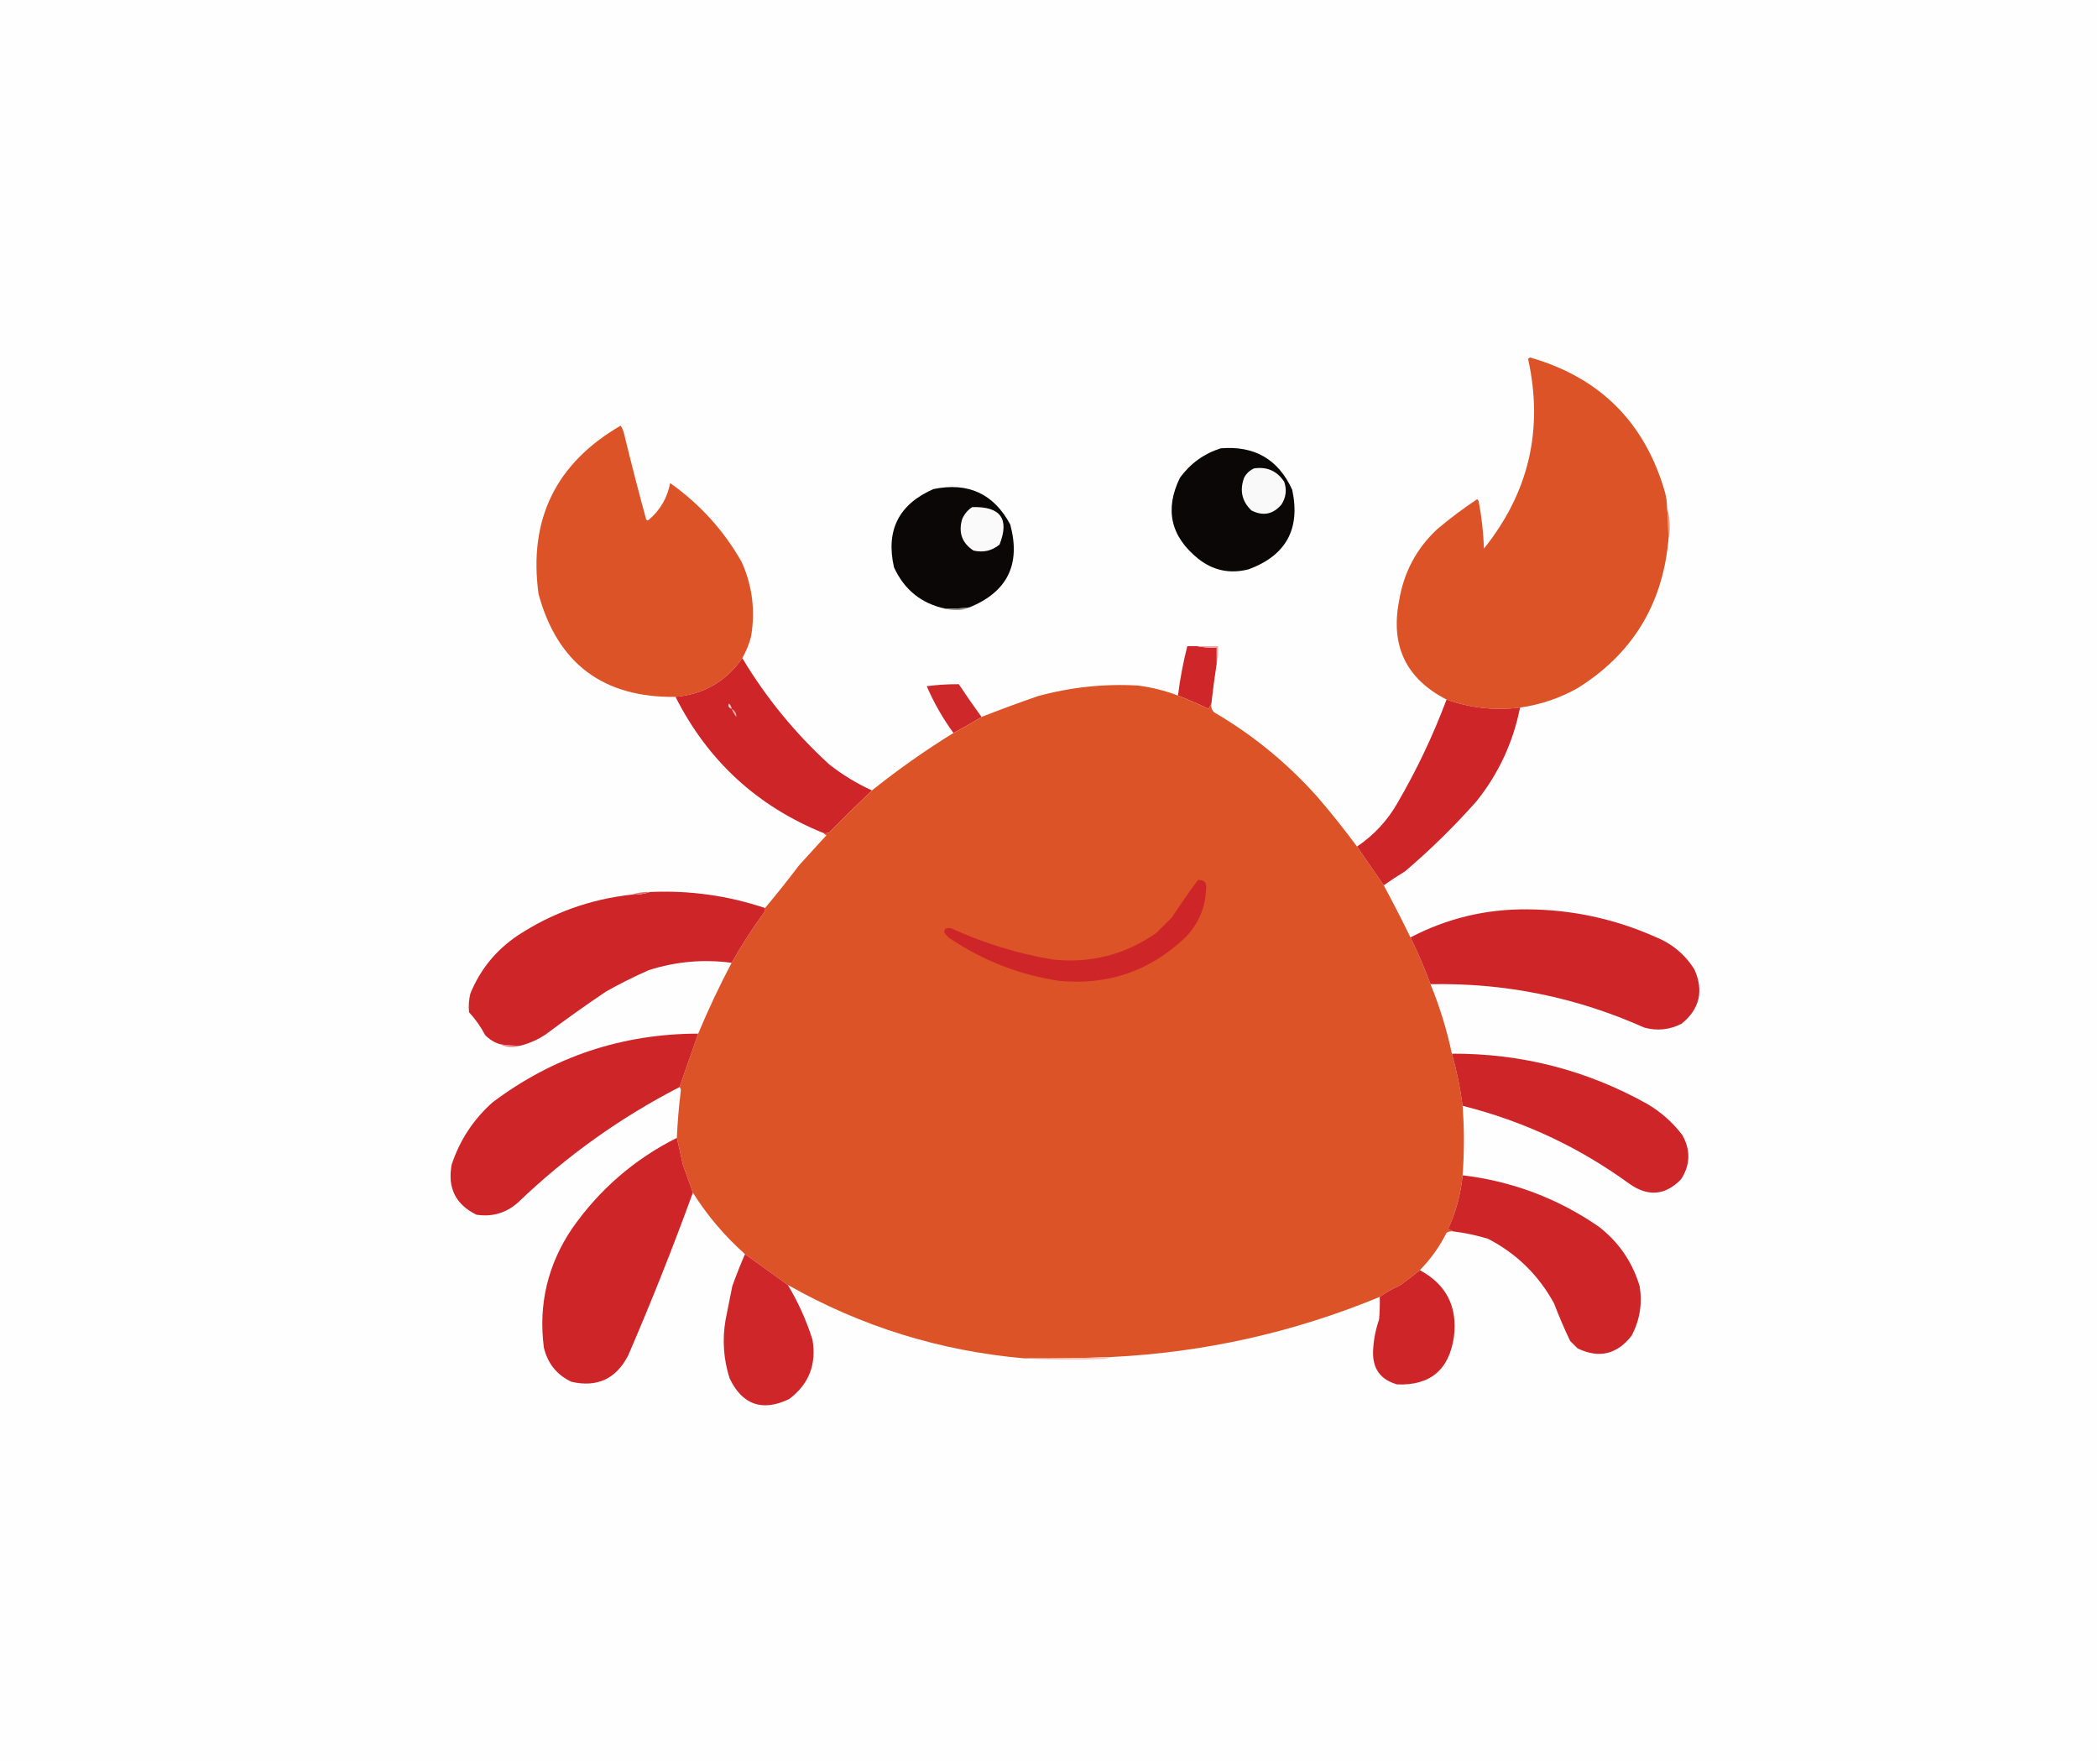
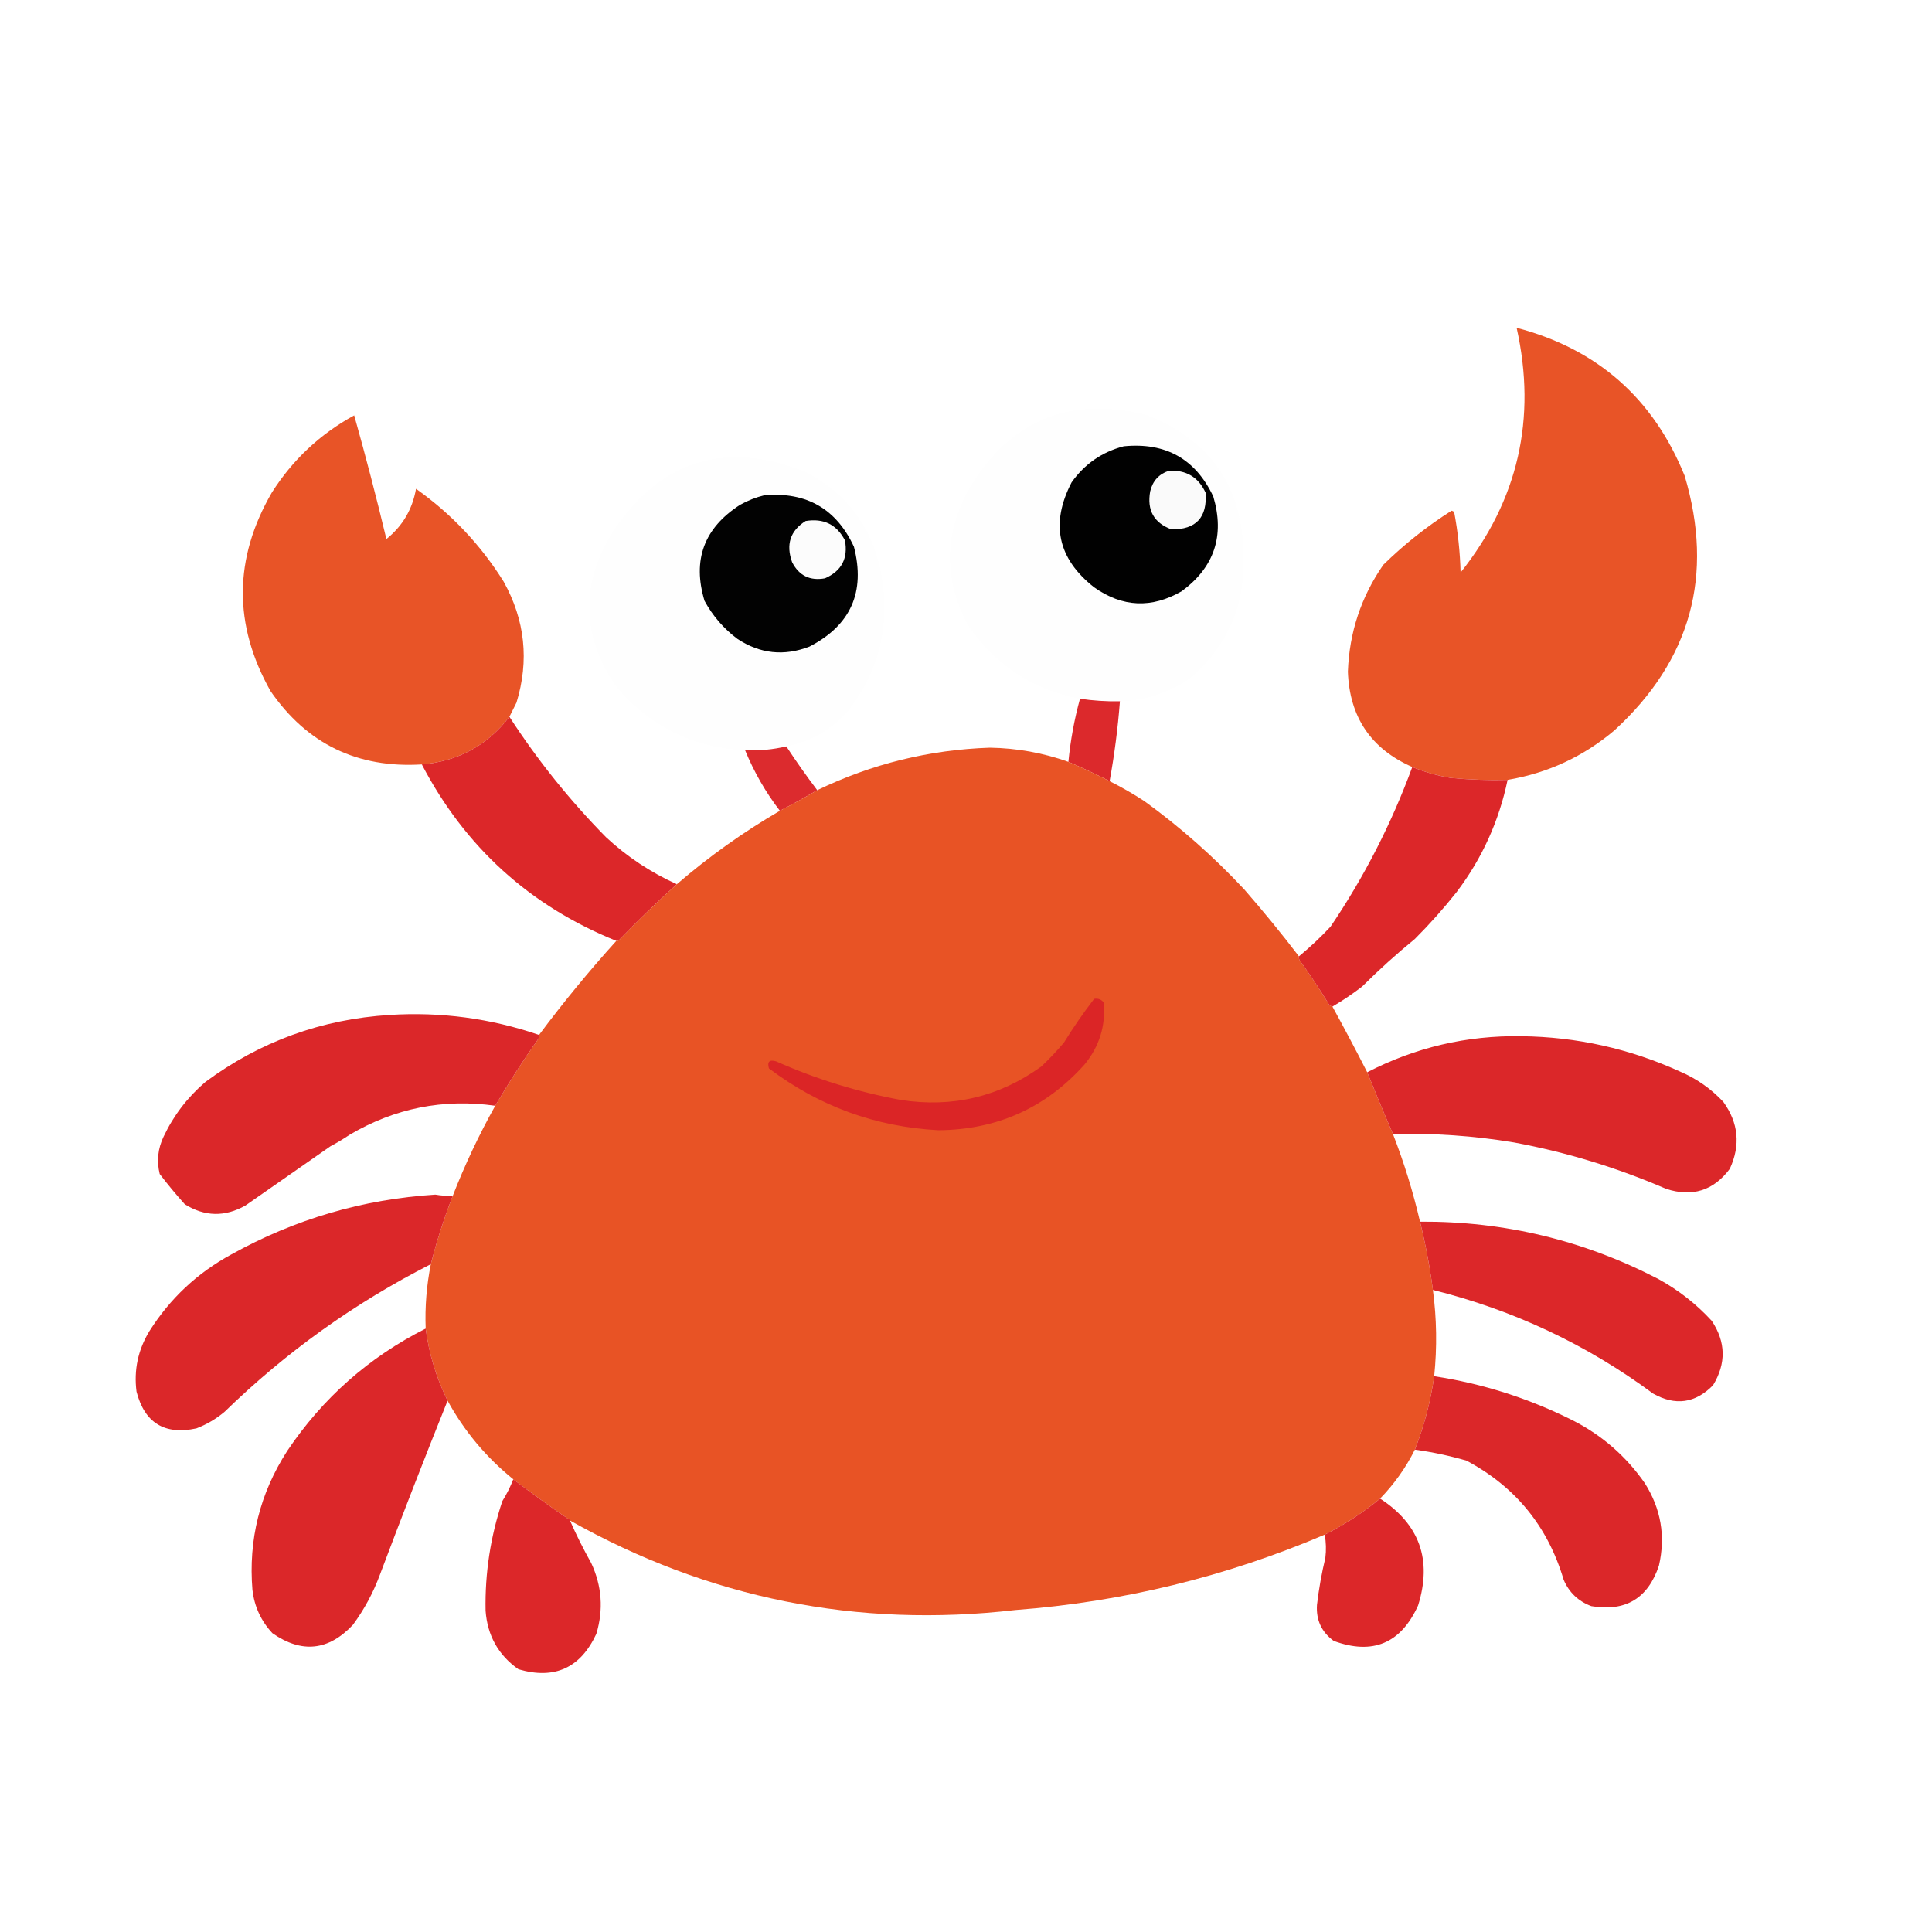
- <svg xmlns="http://www.w3.org/2000/svg" version="1.1" width="1570px" height="1320px" style="shape-rendering:geometricPrecision; text-rendering:geometricPrecision; image-rendering:optimizeQuality; fill-rule:evenodd; clip-rule:evenodd">
+ <svg xmlns="http://www.w3.org/2000/svg" version="1.1" width="1500px" height="1500px" style="shape-rendering:geometricPrecision; text-rendering:geometricPrecision; image-rendering:optimizeQuality; fill-rule:evenodd; clip-rule:evenodd">
  <g>
-     <path style="opacity:1" fill="#fefefe" d="M -0.5,-0.5 C 522.833,-0.5 1046.17,-0.5 1569.5,-0.5C 1569.5,439.5 1569.5,879.5 1569.5,1319.5C 1046.17,1319.5 522.833,1319.5 -0.5,1319.5C -0.5,879.5 -0.5,439.5 -0.5,-0.5 Z" />
+     <path style="opacity:0.992" fill="#e85325" d="M 1170.5,605.5 C 1156,605.883 1141.33,605.383 1126.5,604C 1116.16,602.276 1106.16,599.442 1096.5,595.5C 1064.44,581.411 1047.78,556.745 1046.5,521.5C 1047.59,491.054 1056.76,463.387 1074,438.5C 1090.24,422.583 1107.91,408.583 1127,396.5C 1127.77,396.645 1128.44,396.978 1129,397.5C 1131.93,413.026 1133.6,428.693 1134,444.5C 1178.71,388.299 1193.21,324.966 1177.5,254.5C 1240.15,270.971 1283.65,309.305 1308,369.5C 1330.93,446.708 1312.76,512.542 1253.5,567C 1229.41,587.376 1201.74,600.21 1170.5,605.5 Z" />
  </g>
  <g>
-     <path style="opacity:1" fill="#dc5328" d="M 1247.5,379.5 C 1248.19,387.816 1248.52,396.149 1248.5,404.5C 1244,452.693 1221.33,489.527 1180.5,515C 1167.09,522.525 1152.76,527.359 1137.5,529.5C 1118.65,531.851 1100.31,529.851 1082.5,523.5C 1052.23,507.943 1040.4,483.277 1047,449.5C 1050.49,428.306 1059.99,410.472 1075.5,396C 1085.08,387.923 1095.08,380.423 1105.5,373.5C 1105.83,374 1106.17,374.5 1106.5,375C 1108.75,386.698 1110.09,398.531 1110.5,410.5C 1144.16,368.551 1155.16,321.218 1143.5,268.5C 1144,268.167 1144.5,267.833 1145,267.5C 1197.33,282.501 1231,316.167 1246,368.5C 1246.94,372.114 1247.44,375.78 1247.5,379.5 Z" />
+     <path style="opacity:0.989" fill="#fefefe" d="M 869.5,544.5 C 859.104,544.682 848.771,544.015 838.5,542.5C 801.167,535.265 772,515.932 751,484.5C 732.491,448.858 733.157,413.525 753,378.5C 784.625,326.289 830.125,307.455 889.5,322C 940.109,341.515 965.443,378.515 965.5,433C 966.408,471.17 952.408,502.504 923.5,527C 907.196,537.934 889.196,543.768 869.5,544.5 Z" />
  </g>
  <g>
-     <path style="opacity:1" fill="#dc5328" d="M 555.5,492.5 C 543.399,509.889 526.732,519.555 505.5,521.5C 451.375,522.189 417.208,496.522 403,444.5C 395.404,388.693 415.904,346.693 464.5,318.5C 465.624,320.369 466.457,322.369 467,324.5C 472.188,345.95 477.688,367.283 483.5,388.5C 484.002,389.521 484.668,389.688 485.5,389C 494.047,381.743 499.381,372.576 501.5,361.5C 523.696,377.197 541.529,396.863 555,420.5C 563.039,438.438 565.372,457.105 562,476.5C 560.51,482.143 558.343,487.476 555.5,492.5 Z" />
+     <path style="opacity:0.991" fill="#e85325" d="M 395.5,556.5 C 378.405,578.72 355.738,591.054 327.5,593.5C 277.463,596.563 238.297,577.563 210,536.5C 181.068,484.991 181.401,433.657 211,382.5C 227.194,356.971 248.527,336.971 275,322.5C 283.944,354.272 292.277,386.272 300,418.5C 312.533,408.444 320.199,395.444 323,379.5C 350.51,399.007 373.176,423.007 391,451.5C 407.662,481.476 410.995,512.809 401,545.5C 399.153,549.193 397.32,552.86 395.5,556.5 Z" />
  </g>
  <g>
-     <path style="opacity:1" fill="#0b0706" d="M 913.5,335.5 C 938.776,333.377 956.609,343.71 967,366.5C 973.281,395.777 962.447,415.611 934.5,426C 920.467,429.657 907.8,426.991 896.5,418C 875.953,401.321 871.453,381.154 883,357.5C 890.853,346.792 901.02,339.459 913.5,335.5 Z" />
+     <path style="opacity:1" fill="#010101" d="M 872.5,346.5 C 905.031,343.337 928.197,356.337 942,385.5C 950.991,415.86 942.825,440.36 917.5,459C 894.13,472.524 871.463,471.524 849.5,456C 821.173,433.7 815.34,406.533 832,374.5C 842.098,360.234 855.598,350.901 872.5,346.5 Z" />
  </g>
  <g>
-     <path style="opacity:1" fill="#f9f9f9" d="M 938.5,350.5 C 948.194,349.113 955.694,352.446 961,360.5C 963.069,366.433 962.403,372.099 959,377.5C 952.745,384.913 945.245,386.413 936.5,382C 929.366,375.199 927.533,367.032 931,357.5C 932.742,354.254 935.242,351.921 938.5,350.5 Z" />
+     <path style="opacity:0.989" fill="#fefefe" d="M 610.5,579.5 C 600.001,581.973 589.334,582.973 578.5,582.5C 537.582,580.382 504.082,563.716 478,532.5C 451.381,493.016 450.714,453.016 476,412.5C 512.969,357.401 562.469,341.901 624.5,366C 656.987,382.43 676.82,408.597 684,444.5C 691.592,484.569 682.925,520.569 658,552.5C 645.211,566.775 629.378,575.775 610.5,579.5 Z" />
  </g>
  <g>
-     <path style="opacity:1" fill="#0b0707" d="M 725.5,454.5 C 719.536,455.307 713.536,455.64 707.5,455.5C 689.518,451.696 676.685,441.363 669,424.5C 662.726,396.881 672.559,377.381 698.5,366C 724.486,360.639 743.653,369.472 756,392.5C 764.036,422.266 753.869,442.933 725.5,454.5 Z" />
+     <path style="opacity:1" fill="#fafafa" d="M 907.5,365.5 C 920.907,364.761 930.407,370.428 936,382.5C 937.441,401.721 928.608,411.221 909.5,411C 895.879,405.942 890.379,396.109 893,381.5C 894.919,373.419 899.753,368.085 907.5,365.5 Z" />
  </g>
  <g>
-     <path style="opacity:1" fill="#fafafa" d="M 727.5,379.5 C 748.726,378.846 755.559,388.179 748,407.5C 742.344,412.193 735.844,413.693 728.5,412C 719.913,406.412 717.079,398.579 720,388.5C 721.642,384.7 724.142,381.7 727.5,379.5 Z" />
+     <path style="opacity:1" fill="#020202" d="M 593.5,384.5 C 626.207,381.757 649.374,395.09 663,424.5C 672.018,459.621 660.518,485.454 628.5,502C 608.75,509.63 590.083,507.63 572.5,496C 561.875,488.039 553.375,478.205 547,466.5C 537.423,434.81 546.589,409.977 574.5,392C 580.599,388.585 586.932,386.085 593.5,384.5 Z" />
  </g>
  <g>
-     <path style="opacity:1" fill="#eb9a80" d="M 1247.5,379.5 C 1248.95,384.423 1249.62,389.589 1249.5,395C 1249.5,398.352 1249.16,401.518 1248.5,404.5C 1248.52,396.149 1248.19,387.816 1247.5,379.5 Z" />
+     <path style="opacity:1" fill="#fcfcfc" d="M 625.5,404.5 C 639.445,402.223 649.612,407.223 656,419.5C 658.596,433.476 653.43,443.309 640.5,449C 628.87,451.101 620.37,446.935 615,436.5C 610.047,422.729 613.547,412.062 625.5,404.5 Z" />
  </g>
  <g>
-     <path style="opacity:1" fill="#918e8c" d="M 725.5,454.5 C 722.305,456.03 718.805,456.696 715,456.5C 712.31,456.497 709.81,456.164 707.5,455.5C 713.536,455.64 719.536,455.307 725.5,454.5 Z" />
+     <path style="opacity:0.973" fill="#db2427" d="M 838.5,542.5 C 848.771,544.015 859.104,544.682 869.5,544.5C 867.914,565.343 865.247,586.009 861.5,606.5C 850.931,601.098 840.264,596.098 829.5,591.5C 831.101,574.892 834.101,558.559 838.5,542.5 Z" />
  </g>
  <g>
-     <path style="opacity:1" fill="#ce2629" d="M 895.5,483.5 C 900.305,484.487 905.305,484.821 910.5,484.5C 910.5,488.5 910.5,492.5 910.5,496.5C 908.949,506.472 907.616,516.472 906.5,526.5C 905.839,527.718 905.172,529.051 904.5,530.5C 896.959,526.897 889.292,523.563 881.5,520.5C 883.079,508.027 885.412,495.694 888.5,483.5C 890.833,483.5 893.167,483.5 895.5,483.5 Z" />
+     <path style="opacity:0.984" fill="#db2426" d="M 395.5,556.5 C 417.249,590.103 442.249,621.269 470.5,650C 486.829,665.166 505.163,677.333 525.5,686.5C 510.091,700.406 495.091,714.906 480.5,730C 479.906,730.464 479.239,730.631 478.5,730.5C 411.402,703.406 361.069,657.74 327.5,593.5C 355.738,591.054 378.405,578.72 395.5,556.5 Z" />
  </g>
  <g>
-     <path style="opacity:1" fill="#eca6a3" d="M 895.5,483.5 C 900.833,483.5 906.167,483.5 911.5,483.5C 911.818,488.032 911.485,492.366 910.5,496.5C 910.5,492.5 910.5,488.5 910.5,484.5C 905.305,484.821 900.305,484.487 895.5,483.5 Z" />
+     <path style="opacity:0.966" fill="#db2427" d="M 610.5,579.5 C 618.111,591.111 626.111,602.444 634.5,613.5C 625.002,619.084 615.335,624.417 605.5,629.5C 594.442,615.086 585.442,599.419 578.5,582.5C 589.334,582.973 600.001,581.973 610.5,579.5 Z" />
  </g>
  <g>
-     <path style="opacity:1" fill="#ce2529" d="M 555.5,492.5 C 573.208,522.061 594.875,548.561 620.5,572C 630.389,579.778 641.056,586.278 652.5,591.5C 641.728,601.771 631.062,612.271 620.5,623C 619.207,623.49 617.873,623.657 616.5,623.5C 566.765,603.435 529.765,569.435 505.5,521.5C 526.732,519.555 543.399,509.889 555.5,492.5 Z" />
+     <path style="opacity:0.998" fill="#e85325" d="M 829.5,591.5 C 840.264,596.098 850.931,601.098 861.5,606.5C 870.771,611.137 879.771,616.304 888.5,622C 916.412,642.231 942.245,665.064 966,690.5C 980.787,707.441 994.954,724.775 1008.5,742.5C 1008.35,743.552 1008.52,744.552 1009,745.5C 1016.73,756.228 1024.06,767.228 1031,778.5C 1031.76,780.063 1032.93,781.063 1034.5,781.5C 1043.76,798.349 1052.76,815.349 1061.5,832.5C 1067.99,848.645 1074.65,864.645 1081.5,880.5C 1090.11,902.656 1097.11,925.323 1102.5,948.5C 1106.81,966.009 1110.14,983.675 1112.5,1001.5C 1115.47,1023.81 1115.8,1046.14 1113.5,1068.5C 1110.75,1088.08 1105.75,1107.08 1098.5,1125.5C 1091.48,1139.54 1082.48,1152.2 1071.5,1163.5C 1058.24,1174.42 1043.91,1183.75 1028.5,1191.5C 951.803,1224.17 871.803,1243.67 788.5,1250C 665.468,1264.23 550.135,1241.07 442.5,1180.5C 442.5,1179.83 442.167,1179.5 441.5,1179.5C 426.911,1169.59 412.578,1159.25 398.5,1148.5C 377.425,1131.44 360.425,1111.1 347.5,1087.5C 338.717,1069.68 333.05,1051.01 330.5,1031.5C 329.853,1014.66 331.186,997.994 334.5,981.5C 339.067,963.597 344.733,945.93 351.5,928.5C 360.896,904.376 371.896,881.042 384.5,858.5C 394.895,840.721 406.061,823.388 418,806.5C 418.483,805.552 418.649,804.552 418.5,803.5C 437.295,778.286 457.295,753.953 478.5,730.5C 479.239,730.631 479.906,730.464 480.5,730C 495.091,714.906 510.091,700.406 525.5,686.5C 550.37,665.057 577.036,646.057 605.5,629.5C 615.335,624.417 625.002,619.084 634.5,613.5C 676.812,593.089 721.478,582.089 768.5,580.5C 789.458,580.826 809.791,584.493 829.5,591.5 Z" />
  </g>
  <g>
-     <path style="opacity:1" fill="#ce282b" d="M 734.5,536.5 C 727.671,540.749 720.671,544.749 713.5,548.5C 705.579,537.67 698.912,526.004 693.5,513.5C 701.493,512.445 709.493,511.945 717.5,512C 722.997,520.323 728.664,528.489 734.5,536.5 Z" />
+     <path style="opacity:0.983" fill="#db2426" d="M 1096.5,595.5 C 1106.16,599.442 1116.16,602.276 1126.5,604C 1141.33,605.383 1156,605.883 1170.5,605.5C 1163.81,637.538 1150.64,666.538 1131,692.5C 1120.91,705.262 1110.08,717.428 1098.5,729C 1084.27,740.631 1070.6,752.965 1057.5,766C 1050.11,771.685 1042.45,776.852 1034.5,781.5C 1032.93,781.063 1031.76,780.063 1031,778.5C 1024.06,767.228 1016.73,756.228 1009,745.5C 1008.52,744.552 1008.35,743.552 1008.5,742.5C 1017.1,735.405 1025.27,727.738 1033,719.5C 1059.15,680.861 1080.32,639.528 1096.5,595.5 Z" />
  </g>
  <g>
-     <path style="opacity:1" fill="#dc5328" d="M 881.5,520.5 C 889.292,523.563 896.959,526.897 904.5,530.5C 905.172,529.051 905.839,527.718 906.5,526.5C 906.104,529.044 906.771,531.211 908.5,533C 937.589,549.992 963.423,571.159 986,596.5C 996.334,608.538 1006.17,620.872 1015.5,633.5C 1022.2,643.19 1028.87,652.856 1035.5,662.5C 1042.45,675.406 1049.12,688.406 1055.5,701.5C 1061.1,712.966 1066.1,724.633 1070.5,736.5C 1077.38,753.34 1082.71,770.673 1086.5,788.5C 1090.15,801.396 1092.81,814.396 1094.5,827.5C 1095.82,844.836 1095.82,862.169 1094.5,879.5C 1093.17,893.656 1089.5,907.156 1083.5,920C 1085.06,920.21 1086.39,920.71 1087.5,921.5C 1085.71,921.215 1084.05,921.548 1082.5,922.5C 1077.3,932.919 1070.63,942.253 1062.5,950.5C 1057.66,954.501 1052.66,958.334 1047.5,962C 1042.08,964.368 1037.08,967.202 1032.5,970.5C 968.219,997.092 901.219,1012.09 831.5,1015.5C 809.845,1016.35 788.178,1016.68 766.5,1016.5C 703.358,1010.97 644.358,992.64 589.5,961.5C 578.857,953.865 568.19,946.199 557.5,938.5C 542.277,924.953 529.277,909.619 518.5,892.5C 516.044,885.567 513.544,878.567 511,871.5C 509.541,864.688 508.041,858.021 506.5,851.5C 507.028,839.674 508.028,827.84 509.5,816C 509.472,814.93 509.139,814.097 508.5,813.5C 513.104,800.261 517.77,786.928 522.5,773.5C 530.049,755.405 538.382,737.738 547.5,720.5C 554.908,707.352 563.075,694.685 572,682.5C 572.483,681.552 572.649,680.552 572.5,679.5C 581.202,669.155 589.702,658.488 598,647.5C 604.833,640 611.667,632.5 618.5,625C 617.584,624.722 616.918,624.222 616.5,623.5C 617.873,623.657 619.207,623.49 620.5,623C 631.062,612.271 641.728,601.771 652.5,591.5C 671.965,575.934 692.299,561.601 713.5,548.5C 720.671,544.749 727.671,540.749 734.5,536.5C 748.369,531.069 762.369,525.902 776.5,521C 801.084,514.245 826.084,511.578 851.5,513C 861.828,514.33 871.828,516.83 881.5,520.5 Z" />
+     <path style="opacity:1" fill="#db2526" d="M 849.5,775.5 C 852.652,774.959 855.152,775.959 857,778.5C 858.492,796.532 853.492,812.532 842,826.5C 811.871,860.173 774.038,877.173 728.5,877.5C 679.723,874.854 635.89,858.854 597,829.5C 595.5,824.333 597.333,822.5 602.5,824C 633.665,837.833 665.998,847.833 699.5,854C 739.569,860.193 775.902,851.526 808.5,828C 814.699,822.136 820.532,815.969 826,809.5C 833.274,797.736 841.107,786.402 849.5,775.5 Z" />
  </g>
  <g>
-     <path style="opacity:1" fill="#ce2529" d="M 1082.5,523.5 C 1100.31,529.851 1118.65,531.851 1137.5,529.5C 1132.31,555.551 1121.47,578.884 1105,599.5C 1088.44,618.216 1070.61,635.716 1051.5,652C 1045.99,655.363 1040.66,658.863 1035.5,662.5C 1028.87,652.856 1022.2,643.19 1015.5,633.5C 1028.24,624.925 1038.41,613.925 1046,600.5C 1060.33,575.842 1072.5,550.175 1082.5,523.5 Z" />
+     <path style="opacity:0.988" fill="#db2426" d="M 418.5,803.5 C 418.649,804.552 418.483,805.552 418,806.5C 406.061,823.388 394.895,840.721 384.5,858.5C 344.228,852.854 306.561,860.354 271.5,881C 266.666,884.252 261.666,887.252 256.5,890C 234.5,905.333 212.5,920.667 190.5,936C 174.568,944.955 158.902,944.622 143.5,935C 136.621,927.364 130.121,919.531 124,911.5C 121.538,901.517 122.538,891.85 127,882.5C 134.766,866.057 145.6,851.89 159.5,840C 201.858,808.653 249.525,791.32 302.5,788C 342.223,785.465 380.889,790.632 418.5,803.5 Z" />
  </g>
  <g>
-     <path style="opacity:1" fill="#f6d5d6" d="M 547.5,530.5 C 545.272,529.678 544.605,528.345 545.5,526.5C 546.705,527.577 547.372,528.91 547.5,530.5 Z" />
+     <path style="opacity:0.987" fill="#db2426" d="M 1081.5,880.5 C 1074.65,864.645 1067.99,848.645 1061.5,832.5C 1098.86,813.202 1138.7,803.869 1181,804.5C 1224.13,804.991 1265.29,814.158 1304.5,832C 1317.33,837.498 1328.49,845.332 1338,855.5C 1349.8,871.849 1351.46,889.182 1343,907.5C 1330.34,924.444 1313.84,929.611 1293.5,923C 1255.53,906.567 1216.2,894.567 1175.5,887C 1144.38,881.803 1113.05,879.636 1081.5,880.5 Z" />
  </g>
  <g>
-     <path style="opacity:1" fill="#edacac" d="M 547.5,530.5 C 549.982,531.804 551.149,533.804 551,536.5C 549.558,534.609 548.391,532.609 547.5,530.5 Z" />
+     <path style="opacity:0.986" fill="#db2426" d="M 351.5,928.5 C 344.733,945.93 339.067,963.597 334.5,981.5C 275.382,1011.56 222.048,1049.73 174.5,1096C 167.928,1101.56 160.595,1105.89 152.5,1109C 127.82,1114.3 112.32,1104.8 106,1080.5C 103.832,1063.67 107.166,1048.01 116,1033.5C 132.028,1008.14 153.195,988.304 179.5,974C 228.822,946.56 281.655,931.06 338,927.5C 342.47,928.264 346.97,928.597 351.5,928.5 Z" />
  </g>
  <g>
-     <path style="opacity:1" fill="#ce2528" d="M 896.5,658.5 C 901.398,658.363 903.398,660.863 902.5,666C 901.832,679.833 896.665,691.666 887,701.5C 860.68,726.641 829.18,737.475 792.5,734C 762.781,729.475 735.448,718.808 710.5,702C 708.878,700.705 707.545,699.205 706.5,697.5C 706.608,696.558 706.941,695.725 707.5,695C 709.167,694.333 710.833,694.333 712.5,695C 736.497,705.916 761.497,713.583 787.5,718C 816.123,721.118 842.123,714.451 865.5,698C 869.333,694.167 873.167,690.333 877,686.5C 883.263,676.963 889.763,667.63 896.5,658.5 Z" />
+     <path style="opacity:0.984" fill="#db2426" d="M 1102.5,948.5 C 1167.87,948.094 1229.54,962.927 1287.5,993C 1303.13,1001.56 1316.97,1012.4 1329,1025.5C 1339.95,1041.92 1340.28,1058.59 1330,1075.5C 1316.22,1089.52 1300.72,1091.68 1283.5,1082C 1231.99,1043.92 1174.99,1017.08 1112.5,1001.5C 1110.14,983.675 1106.81,966.009 1102.5,948.5 Z" />
  </g>
  <g>
-     <path style="opacity:1" fill="#ce2528" d="M 486.5,667.5 C 515.95,666.179 544.617,670.179 572.5,679.5C 572.649,680.552 572.483,681.552 572,682.5C 563.075,694.685 554.908,707.352 547.5,720.5C 526.357,717.697 505.691,719.53 485.5,726C 474.586,730.791 463.919,736.124 453.5,742C 438.222,752.278 423.222,762.945 408.5,774C 402.648,777.926 396.315,780.759 389.5,782.5C 384.463,782.587 379.463,782.254 374.5,781.5C 370.043,780.213 366.21,777.88 363,774.5C 359.725,768.269 355.725,762.603 351,757.5C 350.504,752.792 350.838,748.125 352,743.5C 359.357,725.464 371.19,710.964 387.5,700C 413.368,683.071 441.701,672.904 472.5,669.5C 477.414,669.638 482.081,668.972 486.5,667.5 Z" />
+     <path style="opacity:0.987" fill="#db2426" d="M 330.5,1031.5 C 333.05,1051.01 338.717,1069.68 347.5,1087.5C 329.538,1132.2 312.038,1177.2 295,1222.5C 289.81,1236.55 282.81,1249.55 274,1261.5C 255.04,1281.68 234.207,1283.84 211.5,1268C 202.707,1258.58 197.54,1247.41 196,1234.5C 192.764,1195.45 201.764,1159.45 223,1126.5C 250.576,1085.42 286.41,1053.75 330.5,1031.5 Z" />
  </g>
  <g>
-     <path style="opacity:1" fill="#e17272" d="M 486.5,667.5 C 482.081,668.972 477.414,669.638 472.5,669.5C 476.919,668.028 481.586,667.362 486.5,667.5 Z" />
+     <path style="opacity:0.985" fill="#db2426" d="M 1113.5,1068.5 C 1151.31,1074.27 1187.31,1085.77 1221.5,1103C 1244.05,1114.55 1262.55,1130.72 1277,1151.5C 1289.57,1171.35 1293.24,1192.68 1288,1215.5C 1279.5,1241 1262,1251.5 1235.5,1247C 1225.4,1243.23 1218.23,1236.4 1214,1226.5C 1201.72,1185.08 1176.55,1154.25 1138.5,1134C 1125.36,1130.21 1112.03,1127.37 1098.5,1125.5C 1105.75,1107.08 1110.75,1088.08 1113.5,1068.5 Z" />
  </g>
  <g>
-     <path style="opacity:1" fill="#ce2529" d="M 1070.5,736.5 C 1066.1,724.633 1061.1,712.966 1055.5,701.5C 1082.83,687.198 1111.99,680.198 1143,680.5C 1176.3,680.715 1208.13,687.549 1238.5,701C 1251.07,706.012 1260.9,714.178 1268,725.5C 1275.09,741.529 1271.93,755.029 1258.5,766C 1249.59,770.632 1240.26,771.632 1230.5,769C 1179.62,746.241 1126.29,735.408 1070.5,736.5 Z" />
+     <path style="opacity:0.984" fill="#db2426" d="M 398.5,1148.5 C 412.578,1159.25 426.911,1169.59 441.5,1179.5C 442.167,1179.5 442.5,1179.83 442.5,1180.5C 447.441,1191.71 452.941,1202.71 459,1213.5C 467.31,1231.33 468.644,1249.66 463,1268.5C 450.698,1295.04 430.532,1304.21 402.5,1296C 386.907,1285 378.407,1269.83 377,1250.5C 376.456,1221.43 380.789,1193.1 390,1165.5C 393.389,1160.05 396.223,1154.39 398.5,1148.5 Z" />
  </g>
  <g>
-     <path style="opacity:1" fill="#ce2529" d="M 522.5,773.5 C 517.77,786.928 513.104,800.261 508.5,813.5C 463.998,836.425 423.665,865.259 387.5,900C 378.606,907.808 368.272,910.808 356.5,909C 340.93,901.359 334.763,888.859 338,871.5C 344.01,853.323 354.177,837.823 368.5,825C 413.996,790.779 465.33,773.612 522.5,773.5 Z" />
-   </g>
-   <g>
-     <path style="opacity:1" fill="#e48687" d="M 374.5,781.5 C 379.463,782.254 384.463,782.587 389.5,782.5C 387.696,783.162 385.696,783.495 383.5,783.5C 380.186,783.657 377.186,782.991 374.5,781.5 Z" />
-   </g>
-   <g>
-     <path style="opacity:1" fill="#ce2529" d="M 1086.5,788.5 C 1138.58,788.275 1187.24,800.775 1232.5,826C 1242.92,832.091 1251.76,839.925 1259,849.5C 1265.26,860.739 1264.92,871.739 1258,882.5C 1246.31,894.545 1233.47,895.712 1219.5,886C 1181.71,858.441 1140.04,838.941 1094.5,827.5C 1092.81,814.396 1090.15,801.396 1086.5,788.5 Z" />
-   </g>
-   <g>
-     <path style="opacity:1" fill="#ce2528" d="M 506.5,851.5 C 508.041,858.021 509.541,864.688 511,871.5C 513.544,878.567 516.044,885.567 518.5,892.5C 503.549,933.62 487.383,974.287 470,1014.5C 460.894,1031.97 446.728,1038.47 427.5,1034C 416.682,1028.83 409.848,1020.33 407,1008.5C 402.821,976.213 409.821,946.547 428,919.5C 448.465,890.199 474.631,867.532 506.5,851.5 Z" />
-   </g>
-   <g>
-     <path style="opacity:1" fill="#ce2529" d="M 1094.5,879.5 C 1131.78,883.977 1165.78,896.81 1196.5,918C 1211.41,929.576 1221.57,944.409 1227,962.5C 1229.13,975.549 1227.13,987.882 1221,999.5C 1210.07,1013.61 1196.57,1016.77 1180.5,1009C 1178.67,1007.17 1176.83,1005.33 1175,1003.5C 1170.62,994.365 1166.62,985.032 1163,975.5C 1151.45,954.281 1134.95,938.114 1113.5,927C 1104.99,924.415 1096.32,922.582 1087.5,921.5C 1086.39,920.71 1085.06,920.21 1083.5,920C 1089.5,907.156 1093.17,893.656 1094.5,879.5 Z" />
-   </g>
-   <g>
-     <path style="opacity:1" fill="#ce2629" d="M 557.5,938.5 C 568.19,946.199 578.857,953.865 589.5,961.5C 597.27,974.378 603.436,988.044 608,1002.5C 611.156,1021.06 605.323,1035.89 590.5,1047C 570.433,1056.53 555.599,1051.37 546,1031.5C 541.399,1017.09 540.399,1002.42 543,987.5C 544.667,979.167 546.333,970.833 548,962.5C 550.921,954.337 554.088,946.337 557.5,938.5 Z" />
-   </g>
-   <g>
-     <path style="opacity:1" fill="#ce2529" d="M 1062.5,950.5 C 1082.35,961.191 1090.85,977.857 1088,1000.5C 1084.39,1025.11 1070.23,1036.95 1045.5,1036C 1033.16,1032.49 1027.16,1024.33 1027.5,1011.5C 1027.78,1003.27 1029.28,995.272 1032,987.5C 1032.5,981.843 1032.67,976.176 1032.5,970.5C 1037.08,967.202 1042.08,964.368 1047.5,962C 1052.66,958.334 1057.66,954.501 1062.5,950.5 Z" />
-   </g>
-   <g>
-     <path style="opacity:1" fill="#f4c5b6" d="M 831.5,1015.5 C 829.708,1016.31 827.708,1016.81 825.5,1017C 805.662,1017.83 785.996,1017.66 766.5,1016.5C 788.178,1016.68 809.845,1016.35 831.5,1015.5 Z" />
+     <path style="opacity:0.983" fill="#db2426" d="M 1071.5,1163.5 C 1102.22,1183.47 1112.05,1211.14 1101,1246.5C 1087.6,1275.95 1065.77,1285.12 1035.5,1274C 1026.05,1267.1 1021.72,1257.77 1022.5,1246C 1023.94,1233.72 1026.11,1221.56 1029,1209.5C 1029.75,1203.45 1029.58,1197.45 1028.5,1191.5C 1043.91,1183.75 1058.24,1174.42 1071.5,1163.5 Z" />
  </g>
</svg>
